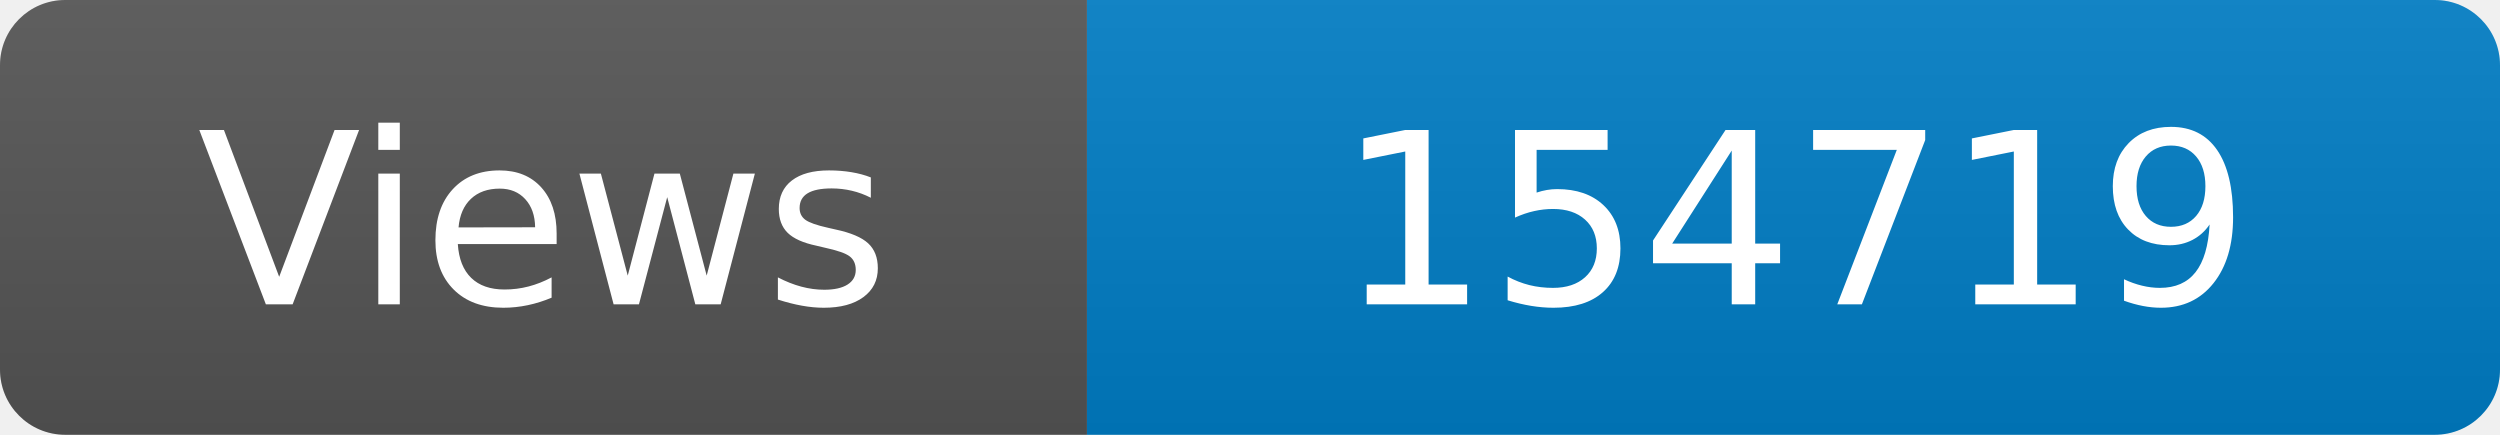
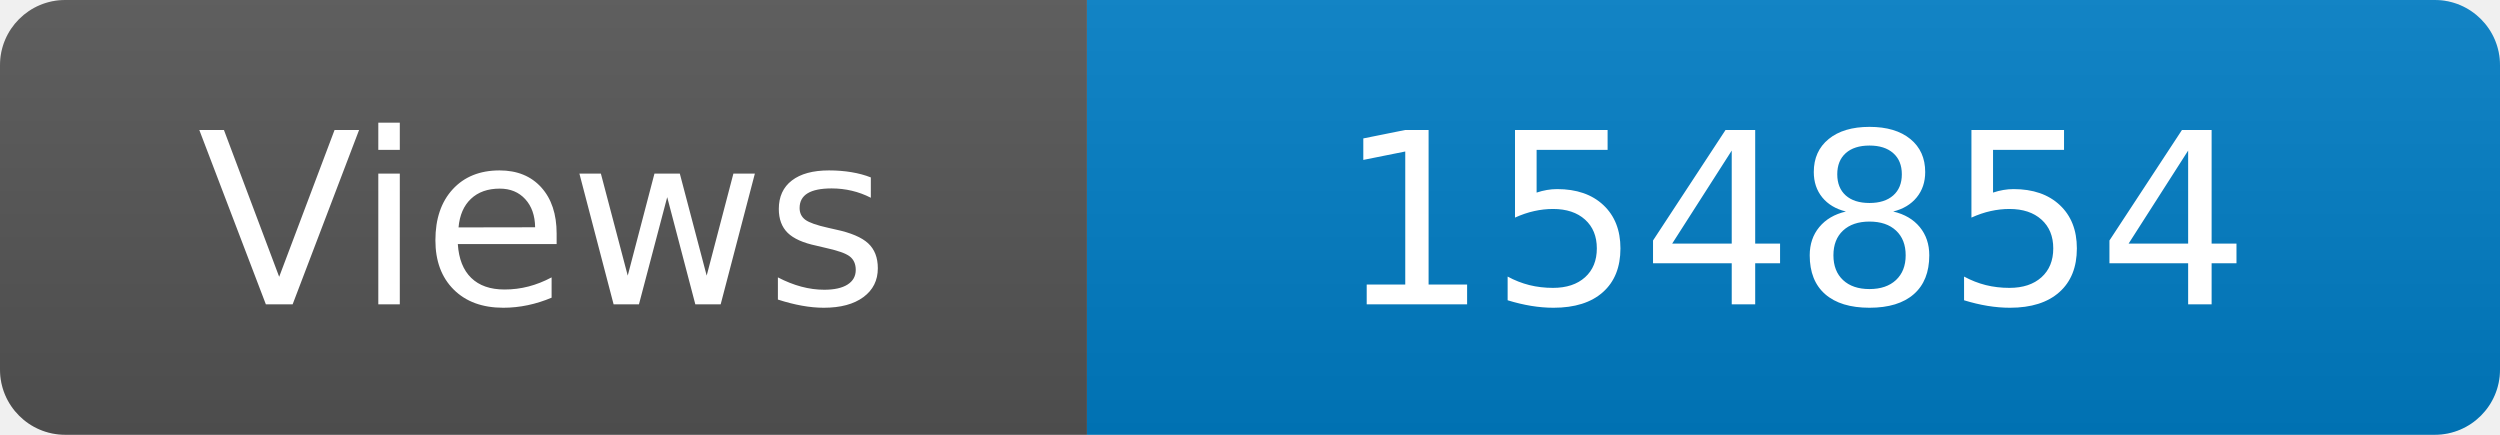
<svg xmlns="http://www.w3.org/2000/svg" width="115" height="20" role="img" aria-label="Maintained?: yes">
  <linearGradient id="s" x2="0" y2="100%">
    <stop offset="0" stop-color="#bbb" stop-opacity=".1" />
    <stop offset="1" stop-opacity=".1" />
  </linearGradient>
  <clipPath id="r">
    <rect width="115" height="20" rx="3" fill="#fff" />
  </clipPath>
  <g clip-path="url(#r)">
    <rect width="50" height="20" fill="#555" />
    <rect x="50" width="160" height="20" fill="#007ec6" />
    <rect width="115" height="20" fill="url(#s)" />
  </g>
  <g fill="#fff" text-anchor="middle" font-family="Verdana,Geneva,DejaVu Sans,sans-serif" font-size="110">
    <text x="250" y="140" transform="scale(.1)" fill="#fff">Views</text>
-     <text x="825" y="140" transform="scale(.1)" fill="#fff">154719</text>
+     <text x="825" y="140" transform="scale(.1)" fill="#fff">154854</text>
  </g>
</svg>
